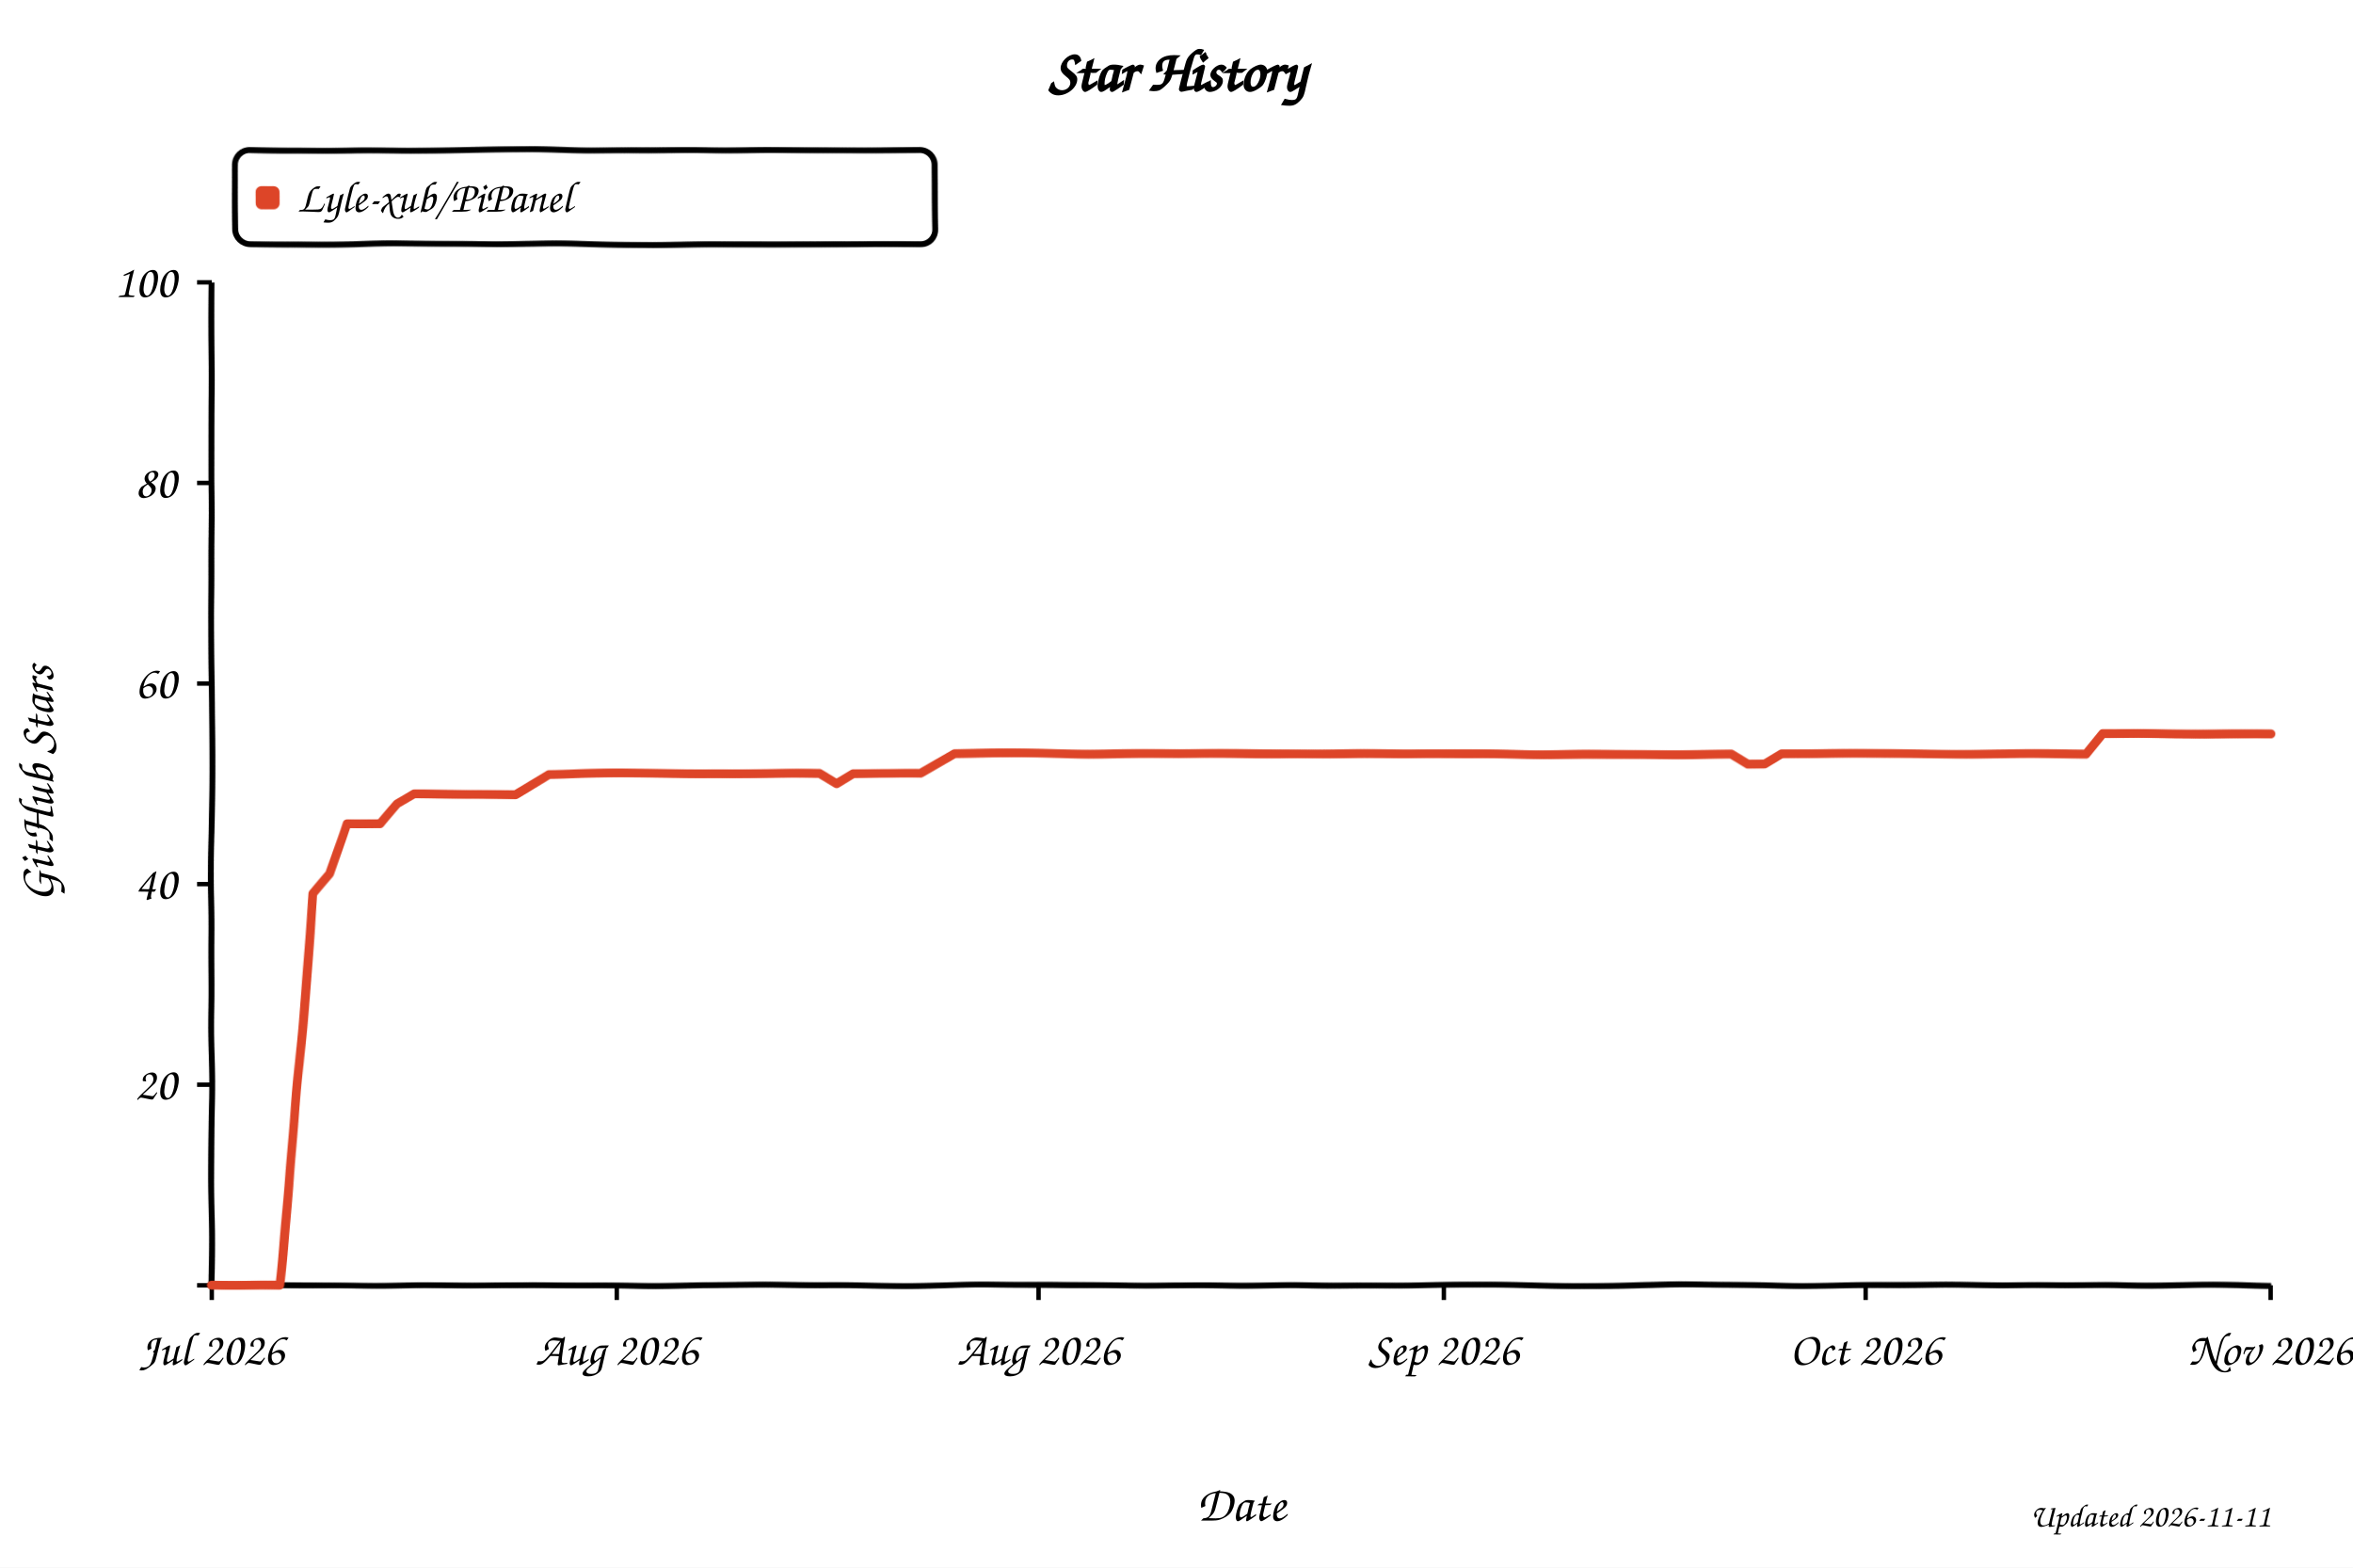
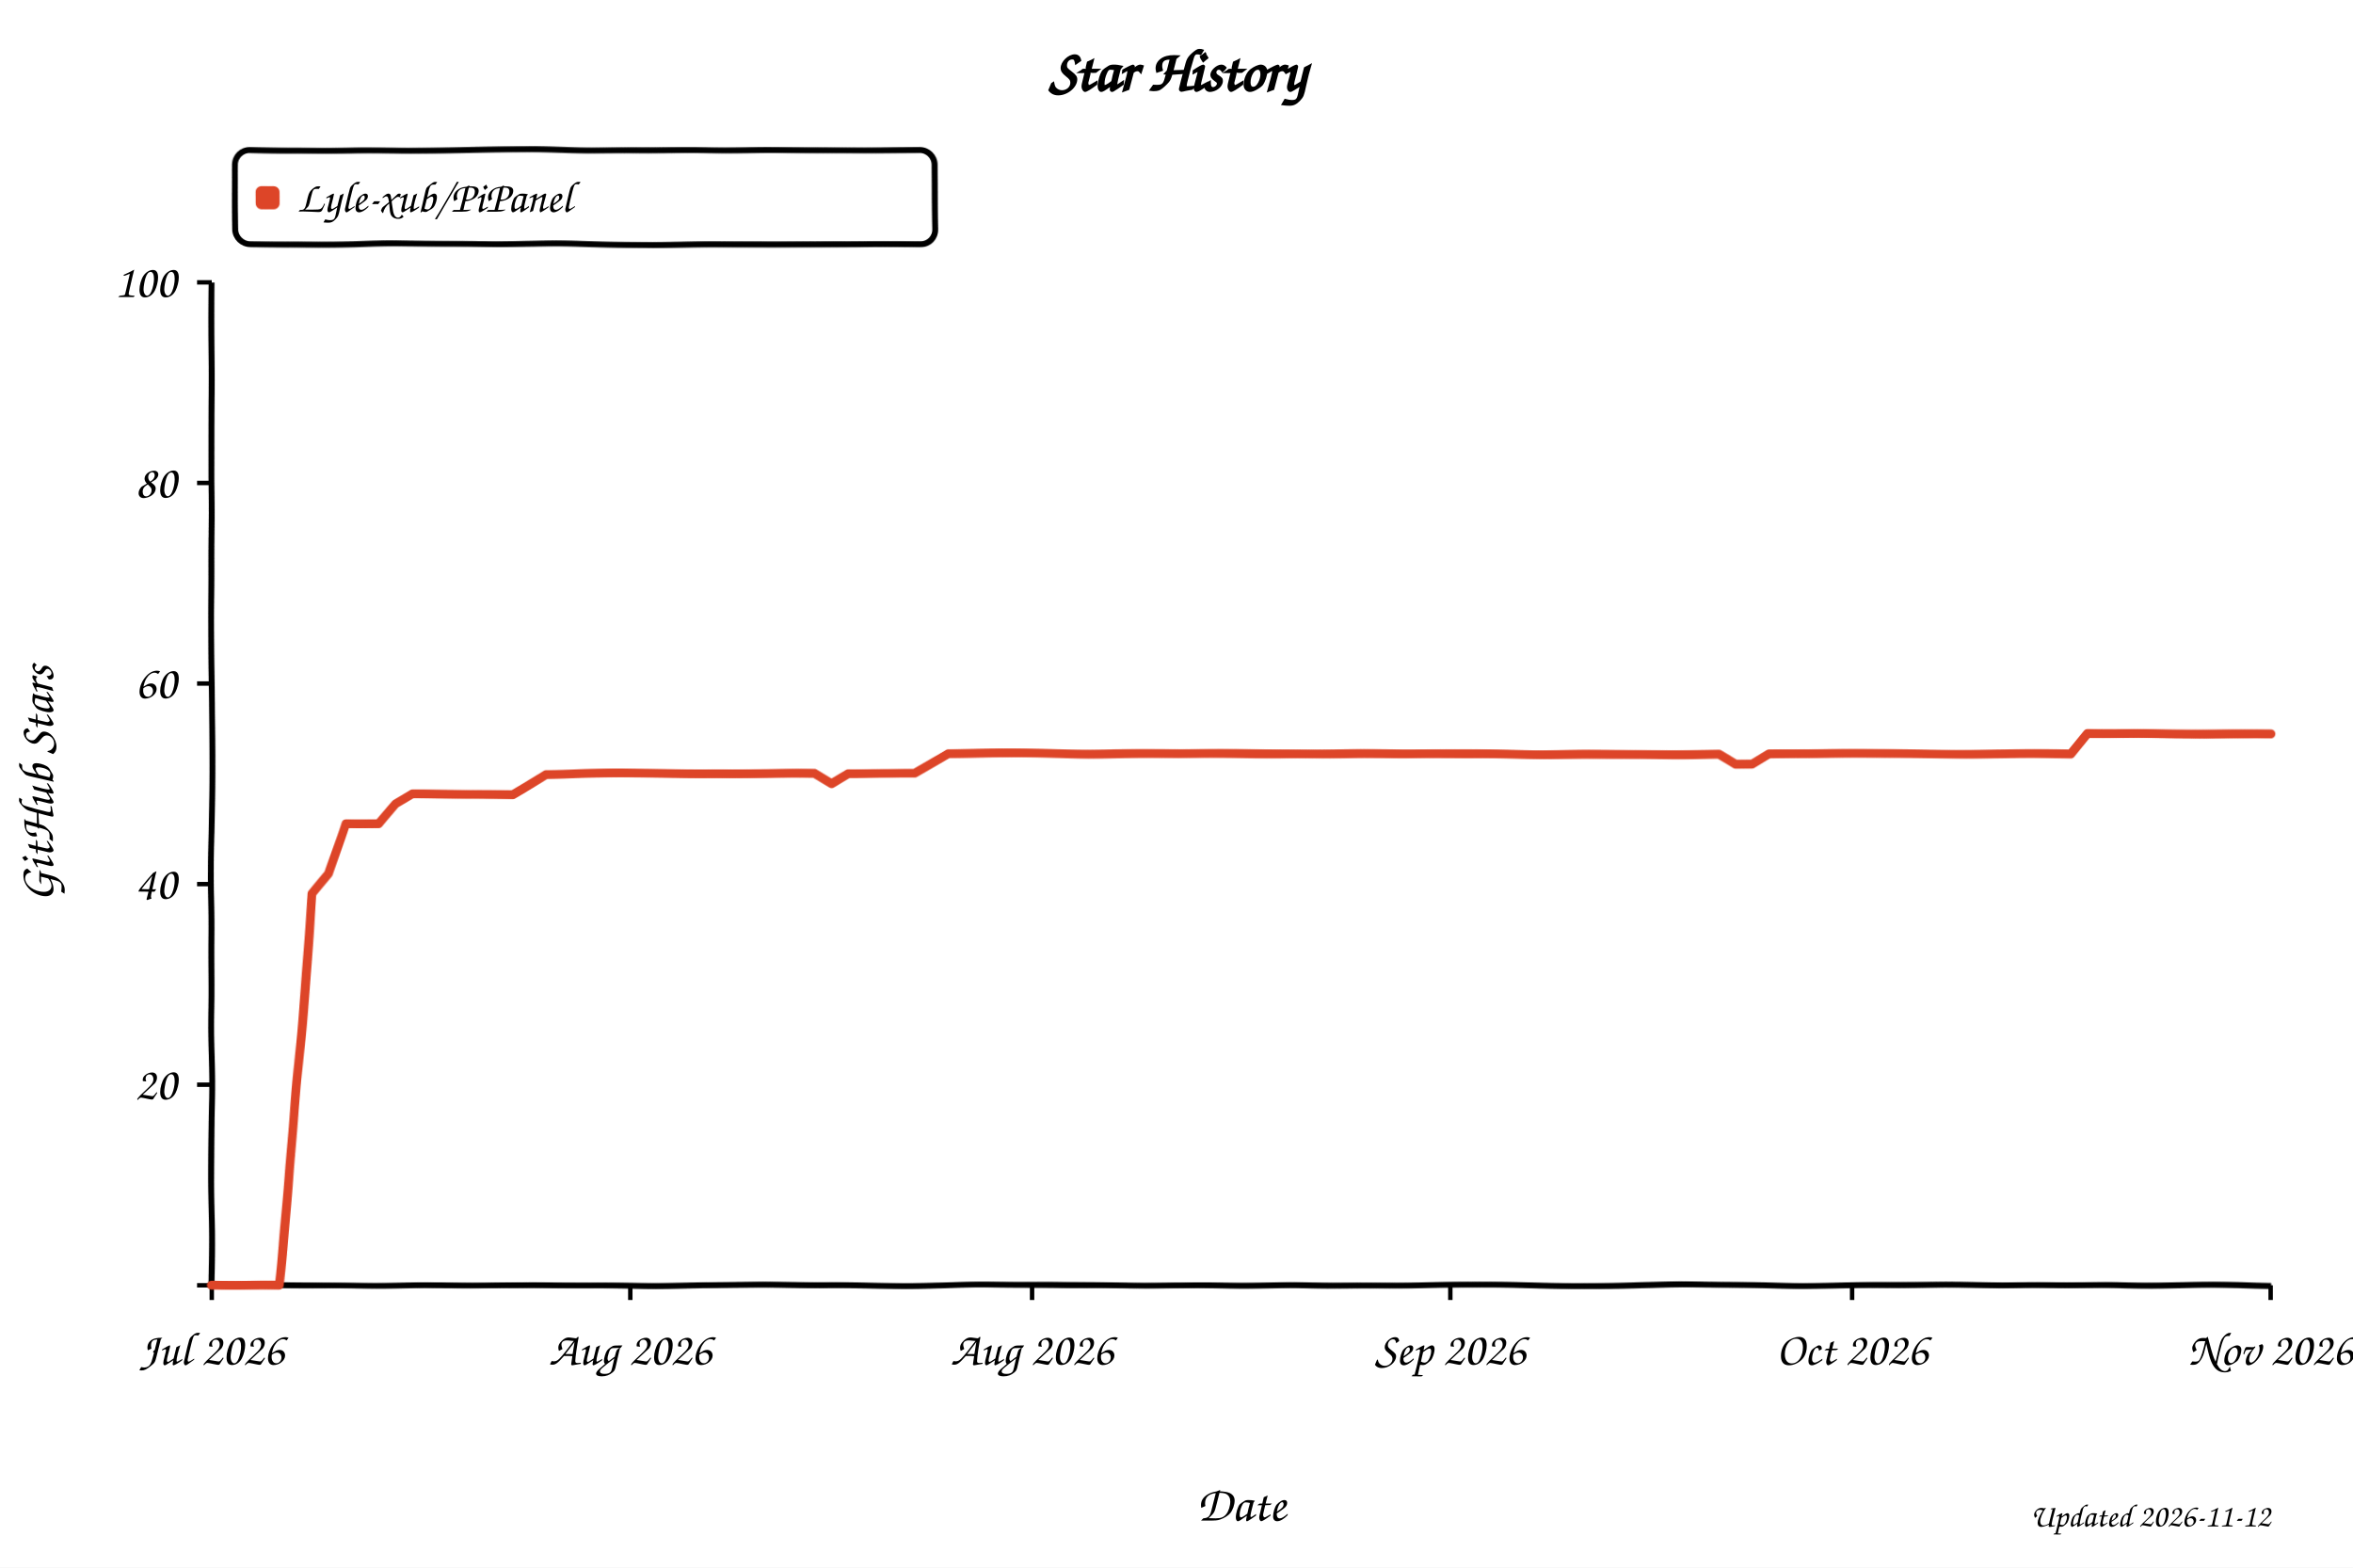
<svg xmlns="http://www.w3.org/2000/svg" width="800" height="533" viewBox="0 0 800 533" role="img" aria-labelledby="title desc" style="background:#fff">
  <defs>
    <filter id="xkcdify" x="-4%" y="-4%" width="108%" height="108%">
      <feTurbulence type="fractalNoise" baseFrequency="0.025" numOctaves="2" seed="11" result="noise" />
      <feDisplacementMap in="SourceGraphic" in2="noise" scale="1.2" xChannelSelector="R" yChannelSelector="G" />
    </filter>
  </defs>
  <style>
    text { font-family: "Comic Sans MS", "Bradley Hand", "Segoe Print", cursive; fill: #000; }
    .axis-line { fill: none; stroke: #000; stroke-width: 2; }
    .tick-mark { stroke: #000; stroke-width: 1.5; }
    .tick-label { font-size: 16px; }
    .axis-title { font-size: 17px; }
  </style>
  <rect width="800" height="533" fill="#fff" />
  <text x="50%" y="31" text-anchor="middle" font-size="20" font-weight="700">Star History</text>
  <rect x="80" y="51" width="238" height="32" rx="5" fill="#fff" fill-opacity="0.9" stroke="#000" stroke-width="2" filter="url(#xkcdify)" />
  <rect x="87" y="63" width="8" height="8" rx="2" fill="#dd4528" filter="url(#xkcdify)" />
  <text x="101" y="72" font-size="15">Lyle-xub/PiPanel</text>
  <path d="M 72 96 L 72 437 L 772 437" class="axis-line" filter="url(#xkcdify)" />
  <line x1="67" y1="437.0" x2="72" y2="437.0" class="tick-mark" />
  <text x="60" y="442.0" text-anchor="end" class="tick-label" />
  <line x1="67" y1="368.8" x2="72" y2="368.8" class="tick-mark" />
  <text x="60" y="373.8" text-anchor="end" class="tick-label">20</text>
  <line x1="67" y1="300.6" x2="72" y2="300.6" class="tick-mark" />
  <text x="60" y="305.6" text-anchor="end" class="tick-label">40</text>
  <line x1="67" y1="232.4" x2="72" y2="232.4" class="tick-mark" />
  <text x="60" y="237.4" text-anchor="end" class="tick-label">60</text>
  <line x1="67" y1="164.2" x2="72" y2="164.2" class="tick-mark" />
  <text x="60" y="169.2" text-anchor="end" class="tick-label">80</text>
  <line x1="67" y1="96.0" x2="72" y2="96.0" class="tick-mark" />
  <text x="60" y="101.0" text-anchor="end" class="tick-label">100</text>
  <line x1="72.0" y1="437" x2="72.0" y2="442" class="tick-mark" />
  <text x="72.0" y="464" text-anchor="middle" class="tick-label">Jul 2026</text>
-   <line x1="209.7" y1="437" x2="209.7" y2="442" class="tick-mark" />
-   <text x="209.7" y="464" text-anchor="middle" class="tick-label">Aug 2026</text>
-   <line x1="353.1" y1="437" x2="353.1" y2="442" class="tick-mark" />
-   <text x="353.1" y="464" text-anchor="middle" class="tick-label">Aug 2026</text>
-   <line x1="490.9" y1="437" x2="490.9" y2="442" class="tick-mark" />
-   <text x="490.9" y="464" text-anchor="middle" class="tick-label">Sep 2026</text>
-   <line x1="634.3" y1="437" x2="634.3" y2="442" class="tick-mark" />
-   <text x="634.3" y="464" text-anchor="middle" class="tick-label">Oct 2026</text>
+   <line x1="214.3" y1="437" x2="214.3" y2="442" class="tick-mark" />
+   <text x="214.3" y="464" text-anchor="middle" class="tick-label">Aug 2026</text>
+   <line x1="350.9" y1="437" x2="350.9" y2="442" class="tick-mark" />
+   <text x="350.9" y="464" text-anchor="middle" class="tick-label">Aug 2026</text>
+   <line x1="493.1" y1="437" x2="493.1" y2="442" class="tick-mark" />
+   <text x="493.1" y="464" text-anchor="middle" class="tick-label">Sep 2026</text>
+   <line x1="629.7" y1="437" x2="629.7" y2="442" class="tick-mark" />
+   <text x="629.7" y="464" text-anchor="middle" class="tick-label">Oct 2026</text>
  <line x1="772.0" y1="437" x2="772.0" y2="442" class="tick-mark" />
  <text x="772.0" y="464" text-anchor="middle" class="tick-label">Nov 2026</text>
-   <path d="M 72.0 437.0 L 83.5 437.0 L 89.2 437.0 L 95.0 437.0 L 100.7 372.2 L 106.4 304.0 L 112.2 297.2 L 117.9 280.1 L 123.6 280.1 L 129.4 280.1 L 135.1 273.3 L 140.9 269.9 L 146.6 269.9 L 152.3 269.9 L 158.1 269.9 L 163.8 269.9 L 169.5 269.9 L 175.3 269.9 L 181.0 266.5 L 186.8 263.1 L 192.5 263.1 L 198.2 263.1 L 204.0 263.1 L 209.7 263.1 L 215.4 263.1 L 221.2 263.1 L 226.9 263.1 L 232.7 263.1 L 238.4 263.1 L 244.1 263.1 L 249.9 263.1 L 255.6 263.1 L 261.3 263.1 L 267.1 263.1 L 272.8 263.1 L 278.6 263.1 L 284.3 266.5 L 290.0 263.1 L 295.8 263.1 L 301.5 263.1 L 307.2 263.1 L 313.0 263.1 L 318.7 259.7 L 324.5 256.3 L 330.2 256.3 L 335.9 256.3 L 341.7 256.3 L 347.4 256.3 L 353.1 256.3 L 358.9 256.3 L 364.6 256.3 L 370.4 256.3 L 376.1 256.3 L 381.8 256.3 L 387.6 256.3 L 393.3 256.3 L 399.0 256.3 L 404.8 256.3 L 410.5 256.3 L 416.3 256.3 L 422.0 256.3 L 427.7 256.3 L 433.5 256.3 L 439.2 256.3 L 445.0 256.3 L 450.7 256.3 L 456.4 256.3 L 462.2 256.3 L 467.9 256.3 L 473.6 256.3 L 479.4 256.3 L 485.1 256.3 L 490.9 256.3 L 496.6 256.3 L 502.3 256.3 L 508.1 256.3 L 513.8 256.3 L 519.5 256.3 L 525.3 256.3 L 531.0 256.3 L 536.8 256.3 L 542.5 256.3 L 548.2 256.3 L 554.0 256.3 L 559.7 256.3 L 565.4 256.3 L 571.2 256.3 L 576.9 256.3 L 582.7 256.3 L 588.4 256.3 L 594.1 259.7 L 599.9 259.7 L 605.6 256.3 L 611.3 256.3 L 617.1 256.3 L 622.8 256.3 L 628.6 256.3 L 634.3 256.3 L 640.0 256.3 L 645.8 256.3 L 651.5 256.3 L 657.2 256.3 L 663.0 256.3 L 668.7 256.3 L 674.5 256.3 L 680.2 256.3 L 685.9 256.3 L 691.7 256.3 L 697.4 256.3 L 703.1 256.3 L 708.9 256.3 L 714.6 249.4 L 720.4 249.4 L 726.1 249.4 L 731.8 249.4 L 737.6 249.4 L 743.3 249.4 L 749.0 249.4 L 754.8 249.4 L 760.5 249.4 L 766.3 249.4 L 772.0 249.4" fill="none" stroke="#dd4528" stroke-width="3" stroke-linejoin="round" stroke-linecap="round" filter="url(#xkcdify)" />
+   <path d="M 72.0 437.0 L 83.4 437.0 L 89.1 437.0 L 94.8 437.0 L 100.5 372.2 L 106.1 304.0 L 111.8 297.2 L 117.5 280.1 L 123.2 280.1 L 128.9 280.1 L 134.6 273.3 L 140.3 269.9 L 146.0 269.9 L 151.7 269.9 L 157.4 269.9 L 163.1 269.9 L 168.7 269.9 L 174.4 269.9 L 180.1 266.5 L 185.8 263.1 L 191.5 263.1 L 197.2 263.1 L 202.9 263.1 L 208.6 263.1 L 214.3 263.1 L 220.0 263.1 L 225.7 263.1 L 231.3 263.1 L 237.0 263.1 L 242.7 263.1 L 248.4 263.1 L 254.1 263.1 L 259.8 263.1 L 265.5 263.1 L 271.2 263.1 L 276.9 263.1 L 282.6 266.5 L 288.3 263.1 L 294.0 263.1 L 299.6 263.1 L 305.3 263.1 L 311.0 263.1 L 316.7 259.7 L 322.4 256.3 L 328.1 256.3 L 333.8 256.3 L 339.5 256.3 L 345.2 256.3 L 350.9 256.3 L 356.6 256.3 L 362.2 256.3 L 367.9 256.3 L 373.6 256.3 L 379.3 256.3 L 385.0 256.3 L 390.7 256.3 L 396.4 256.3 L 402.1 256.3 L 407.8 256.3 L 413.5 256.3 L 419.2 256.3 L 424.8 256.3 L 430.5 256.3 L 436.2 256.3 L 441.9 256.3 L 447.6 256.3 L 453.3 256.3 L 459.0 256.3 L 464.7 256.3 L 470.4 256.3 L 476.1 256.3 L 481.8 256.3 L 487.4 256.3 L 493.1 256.3 L 498.8 256.3 L 504.5 256.3 L 510.2 256.3 L 515.9 256.3 L 521.6 256.3 L 527.3 256.3 L 533.0 256.3 L 538.7 256.3 L 544.4 256.3 L 550.0 256.3 L 555.7 256.3 L 561.4 256.3 L 567.1 256.3 L 572.8 256.3 L 578.5 256.3 L 584.2 256.3 L 589.9 259.7 L 595.6 259.7 L 601.3 256.3 L 607.0 256.3 L 612.7 256.3 L 618.3 256.3 L 624.0 256.3 L 629.7 256.3 L 635.4 256.3 L 641.1 256.3 L 646.8 256.3 L 652.5 256.3 L 658.2 256.3 L 663.9 256.3 L 669.6 256.3 L 675.3 256.3 L 680.9 256.3 L 686.6 256.3 L 692.3 256.3 L 698.0 256.3 L 703.7 256.3 L 709.4 249.4 L 715.1 249.4 L 720.8 249.4 L 726.5 249.4 L 732.2 249.4 L 737.9 249.4 L 743.5 249.4 L 749.2 249.4 L 754.9 249.4 L 760.6 249.4 L 766.3 249.4 L 772.0 249.4" fill="none" stroke="#dd4528" stroke-width="3" stroke-linejoin="round" stroke-linecap="round" filter="url(#xkcdify)" />
  <text x="422.0" y="517" text-anchor="middle" class="axis-title">Date</text>
  <text x="18" y="266.5" text-anchor="middle" class="axis-title" transform="rotate(-90 18 266.5)">GitHub Stars</text>
-   <text x="772" y="519" text-anchor="end" font-size="11" fill="#999">Updated 2026-11-11</text>
+   <text x="772" y="519" text-anchor="end" font-size="11" fill="#999">Updated 2026-11-12</text>
</svg>
